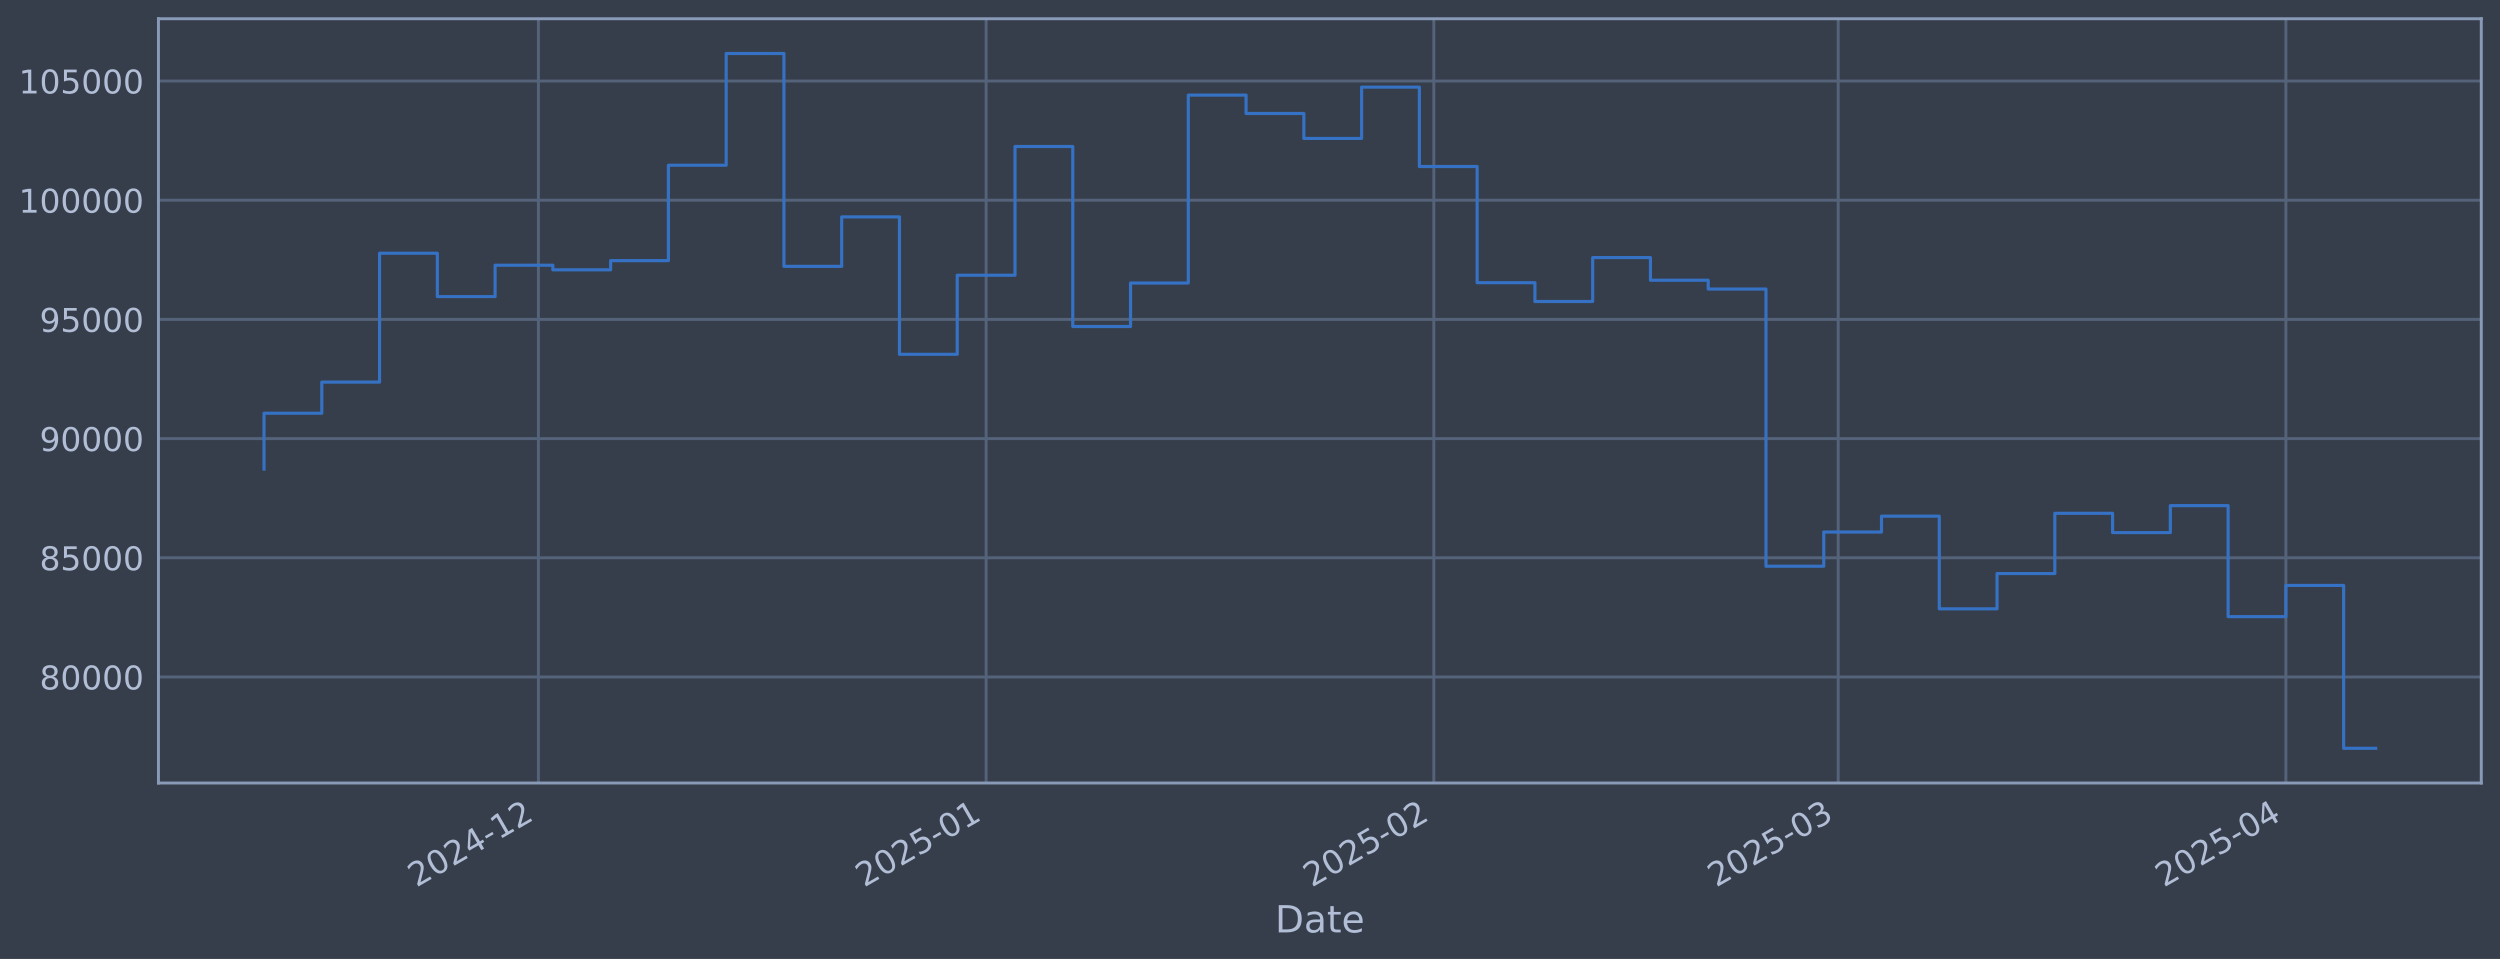
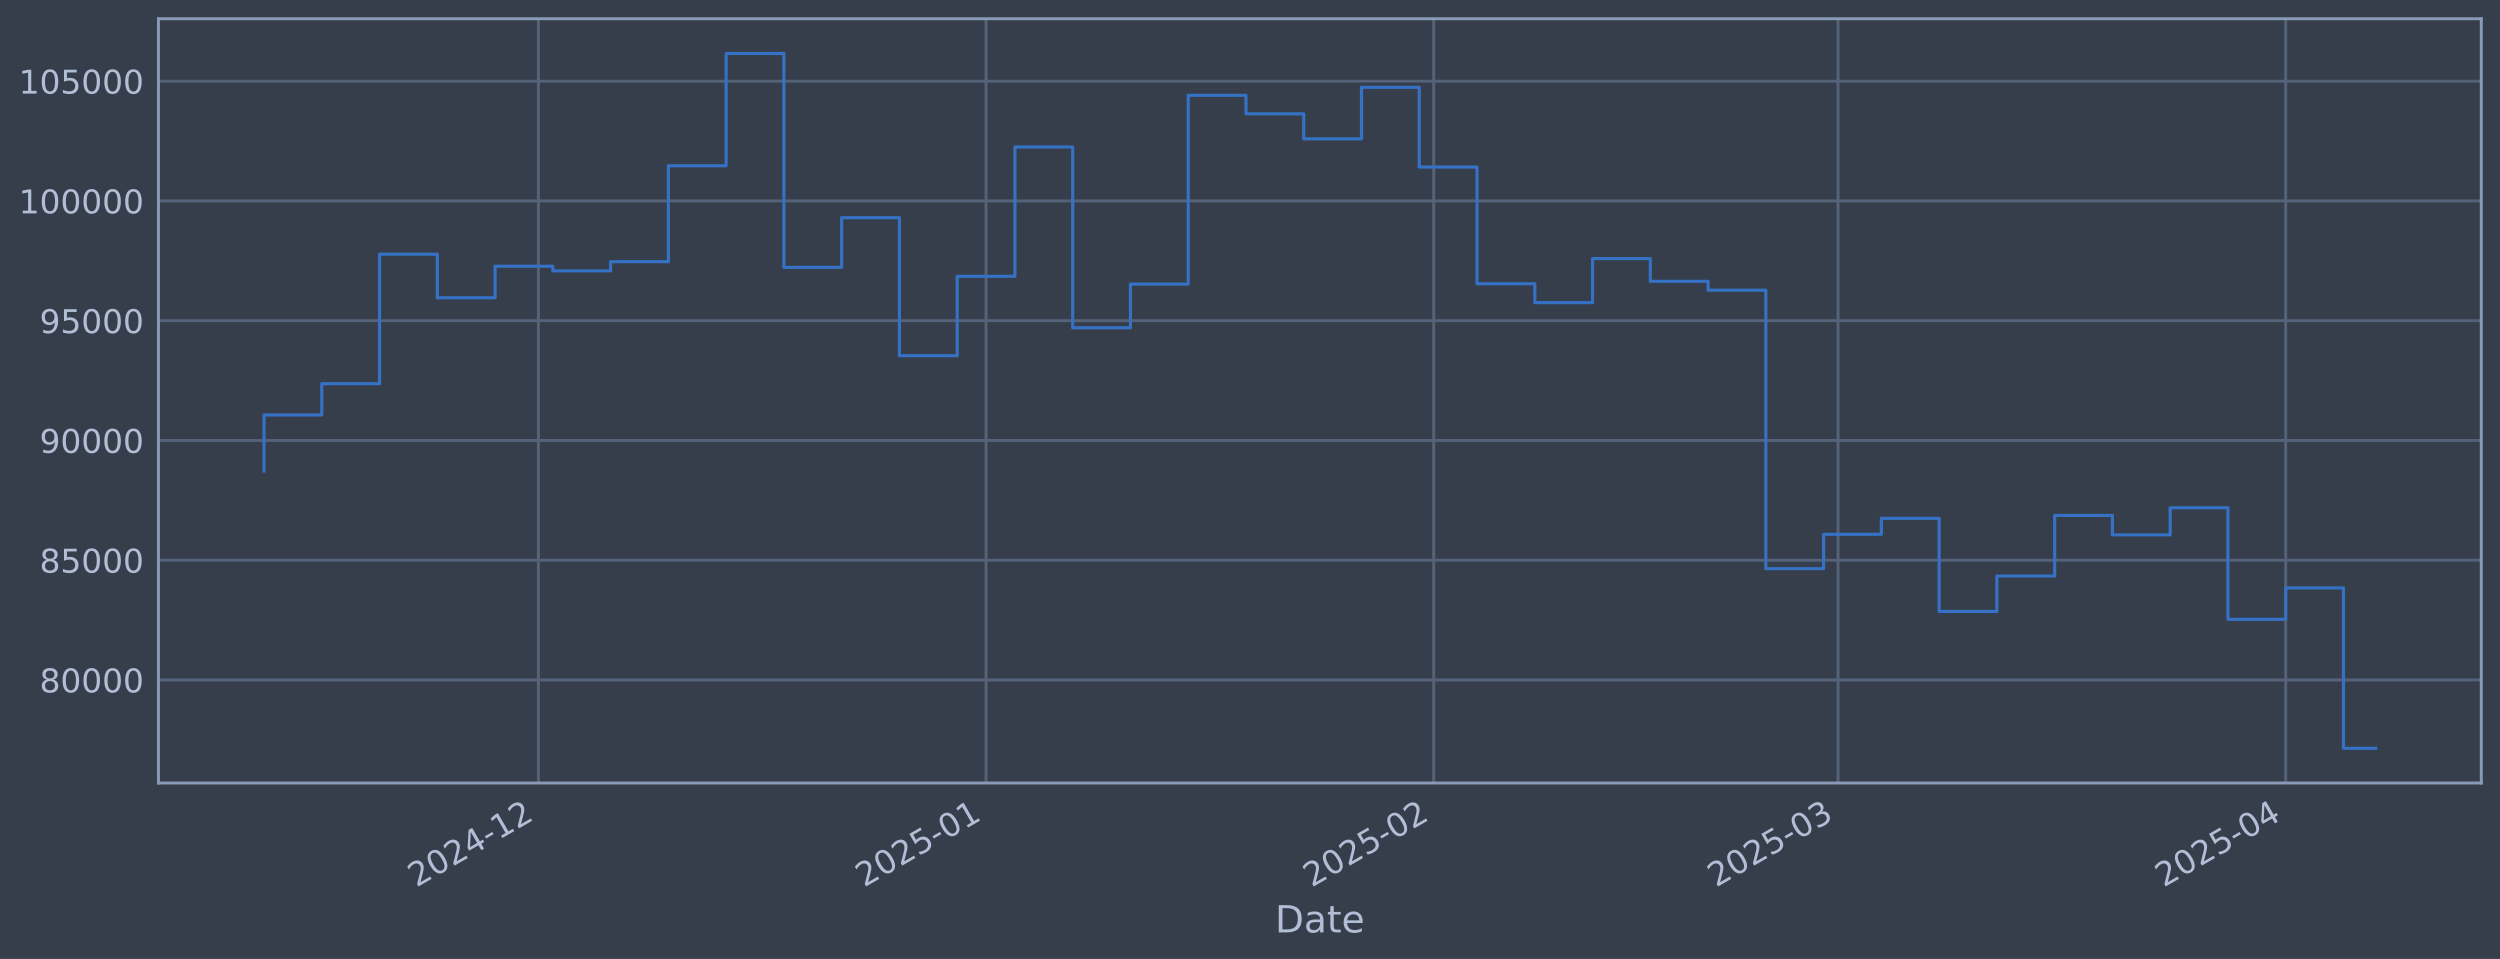
<svg xmlns="http://www.w3.org/2000/svg" xmlns:xlink="http://www.w3.org/1999/xlink" width="960.9pt" height="368.58pt" viewBox="0 0 960.9 368.58" version="1.1">
  <defs>
    <style type="text/css">*{stroke-linejoin: round; stroke-linecap: butt}</style>
  </defs>
  <g id="figure_1">
    <g id="patch_1">
      <path d="M 0 368.58  L 960.9 368.58  L 960.9 0  L 0 0  z " style="fill: #373e4b" />
    </g>
    <g id="axes_1">
      <g id="patch_2">
        <path d="M 60.901 300.96  L 953.701 300.96  L 953.701 7.2  L 60.901 7.2  z " style="fill: #373e4b" />
      </g>
      <g id="matplotlib.axis_1">
        <g id="xtick_1">
          <g id="line2d_1">
-             <path d="M 206.949 300.96  L 206.949 7.2  " clip-path="url(#p2086977f5c)" style="fill: none; stroke: #546379; stroke-width: 1.12; stroke-linecap: square" />
+             <path d="M 206.939 300.96  L 206.939 7.2  " clip-path="url(#p97bee5b2ce)" style="fill: none; stroke: #546379; stroke-width: 1.12; stroke-linecap: square" />
          </g>
          <g id="line2d_2" />
          <g id="text_1">
-             <g style="fill: #b1bed6" transform="translate(160.0453 341.1745) rotate(-30) scale(0.126 -0.126)">
+             <g style="fill: #b1bed6" transform="translate(160.0357 341.1745) rotate(-30) scale(0.126 -0.126)">
              <defs>
                <path id="DejaVuSans-32" d="M 1228 531  L 3431 531  L 3431 0  L 469 0  L 469 531  Q 828 903 1448 1529  Q 2069 2156 2228 2338  Q 2531 2678 2651 2914  Q 2772 3150 2772 3378  Q 2772 3750 2511 3984  Q 2250 4219 1831 4219  Q 1534 4219 1204 4116  Q 875 4013 500 3803  L 500 4441  Q 881 4594 1212 4672  Q 1544 4750 1819 4750  Q 2544 4750 2975 4387  Q 3406 4025 3406 3419  Q 3406 3131 3298 2873  Q 3191 2616 2906 2266  Q 2828 2175 2409 1742  Q 1991 1309 1228 531  z " transform="scale(0.015625)" />
                <path id="DejaVuSans-30" d="M 2034 4250  Q 1547 4250 1301 3770  Q 1056 3291 1056 2328  Q 1056 1369 1301 889  Q 1547 409 2034 409  Q 2525 409 2770 889  Q 3016 1369 3016 2328  Q 3016 3291 2770 3770  Q 2525 4250 2034 4250  z M 2034 4750  Q 2819 4750 3233 4129  Q 3647 3509 3647 2328  Q 3647 1150 3233 529  Q 2819 -91 2034 -91  Q 1250 -91 836 529  Q 422 1150 422 2328  Q 422 3509 836 4129  Q 1250 4750 2034 4750  z " transform="scale(0.015625)" />
                <path id="DejaVuSans-34" d="M 2419 4116  L 825 1625  L 2419 1625  L 2419 4116  z M 2253 4666  L 3047 4666  L 3047 1625  L 3713 1625  L 3713 1100  L 3047 1100  L 3047 0  L 2419 0  L 2419 1100  L 313 1100  L 313 1709  L 2253 4666  z " transform="scale(0.015625)" />
                <path id="DejaVuSans-2d" d="M 313 2009  L 1997 2009  L 1997 1497  L 313 1497  L 313 2009  z " transform="scale(0.015625)" />
                <path id="DejaVuSans-31" d="M 794 531  L 1825 531  L 1825 4091  L 703 3866  L 703 4441  L 1819 4666  L 2450 4666  L 2450 531  L 3481 531  L 3481 0  L 794 0  L 794 531  z " transform="scale(0.015625)" />
              </defs>
              <use xlink:href="#DejaVuSans-32" />
              <use xlink:href="#DejaVuSans-30" transform="translate(63.62305 0)" />
              <use xlink:href="#DejaVuSans-32" transform="translate(127.2461 0)" />
              <use xlink:href="#DejaVuSans-34" transform="translate(190.8691 0)" />
              <use xlink:href="#DejaVuSans-2d" transform="translate(254.4922 0)" />
              <use xlink:href="#DejaVuSans-31" transform="translate(290.5762 0)" />
              <use xlink:href="#DejaVuSans-32" transform="translate(354.1992 0)" />
            </g>
          </g>
        </g>
        <g id="xtick_2">
          <g id="line2d_3">
-             <path d="M 379.025 300.96  L 379.025 7.2  " clip-path="url(#p2086977f5c)" style="fill: none; stroke: #546379; stroke-width: 1.12; stroke-linecap: square" />
+             <path d="M 379 300.96  L 379 7.2  " clip-path="url(#p97bee5b2ce)" style="fill: none; stroke: #546379; stroke-width: 1.12; stroke-linecap: square" />
          </g>
          <g id="line2d_4" />
          <g id="text_2">
-             <g style="fill: #b1bed6" transform="translate(332.1218 341.1745) rotate(-30) scale(0.126 -0.126)">
+             <g style="fill: #b1bed6" transform="translate(332.0965 341.1745) rotate(-30) scale(0.126 -0.126)">
              <defs>
                <path id="DejaVuSans-35" d="M 691 4666  L 3169 4666  L 3169 4134  L 1269 4134  L 1269 2991  Q 1406 3038 1543 3061  Q 1681 3084 1819 3084  Q 2600 3084 3056 2656  Q 3513 2228 3513 1497  Q 3513 744 3044 326  Q 2575 -91 1722 -91  Q 1428 -91 1123 -41  Q 819 9 494 109  L 494 744  Q 775 591 1075 516  Q 1375 441 1709 441  Q 2250 441 2565 725  Q 2881 1009 2881 1497  Q 2881 1984 2565 2268  Q 2250 2553 1709 2553  Q 1456 2553 1204 2497  Q 953 2441 691 2322  L 691 4666  z " transform="scale(0.015625)" />
              </defs>
              <use xlink:href="#DejaVuSans-32" />
              <use xlink:href="#DejaVuSans-30" transform="translate(63.62305 0)" />
              <use xlink:href="#DejaVuSans-32" transform="translate(127.2461 0)" />
              <use xlink:href="#DejaVuSans-35" transform="translate(190.8691 0)" />
              <use xlink:href="#DejaVuSans-2d" transform="translate(254.4922 0)" />
              <use xlink:href="#DejaVuSans-30" transform="translate(290.5762 0)" />
              <use xlink:href="#DejaVuSans-31" transform="translate(354.1992 0)" />
            </g>
          </g>
        </g>
        <g id="xtick_3">
          <g id="line2d_5">
-             <path d="M 551.102 300.96  L 551.102 7.2  " clip-path="url(#p2086977f5c)" style="fill: none; stroke: #546379; stroke-width: 1.12; stroke-linecap: square" />
+             <path d="M 551.061 300.96  L 551.061 7.2  " clip-path="url(#p97bee5b2ce)" style="fill: none; stroke: #546379; stroke-width: 1.12; stroke-linecap: square" />
          </g>
          <g id="line2d_6" />
          <g id="text_3">
-             <g style="fill: #b1bed6" transform="translate(504.1984 341.1745) rotate(-30) scale(0.126 -0.126)">
+             <g style="fill: #b1bed6" transform="translate(504.1573 341.1745) rotate(-30) scale(0.126 -0.126)">
              <use xlink:href="#DejaVuSans-32" />
              <use xlink:href="#DejaVuSans-30" transform="translate(63.62305 0)" />
              <use xlink:href="#DejaVuSans-32" transform="translate(127.2461 0)" />
              <use xlink:href="#DejaVuSans-35" transform="translate(190.8691 0)" />
              <use xlink:href="#DejaVuSans-2d" transform="translate(254.4922 0)" />
              <use xlink:href="#DejaVuSans-30" transform="translate(290.5762 0)" />
              <use xlink:href="#DejaVuSans-32" transform="translate(354.1992 0)" />
            </g>
          </g>
        </g>
        <g id="xtick_4">
          <g id="line2d_7">
-             <path d="M 706.526 300.96  L 706.526 7.2  " clip-path="url(#p2086977f5c)" style="fill: none; stroke: #546379; stroke-width: 1.12; stroke-linecap: square" />
+             <path d="M 706.47 300.96  L 706.47 7.2  " clip-path="url(#p97bee5b2ce)" style="fill: none; stroke: #546379; stroke-width: 1.12; stroke-linecap: square" />
          </g>
          <g id="line2d_8" />
          <g id="text_4">
-             <g style="fill: #b1bed6" transform="translate(659.6223 341.1745) rotate(-30) scale(0.126 -0.126)">
+             <g style="fill: #b1bed6" transform="translate(659.5671 341.1745) rotate(-30) scale(0.126 -0.126)">
              <defs>
                <path id="DejaVuSans-33" d="M 2597 2516  Q 3050 2419 3304 2112  Q 3559 1806 3559 1356  Q 3559 666 3084 287  Q 2609 -91 1734 -91  Q 1441 -91 1130 -33  Q 819 25 488 141  L 488 750  Q 750 597 1062 519  Q 1375 441 1716 441  Q 2309 441 2620 675  Q 2931 909 2931 1356  Q 2931 1769 2642 2001  Q 2353 2234 1838 2234  L 1294 2234  L 1294 2753  L 1863 2753  Q 2328 2753 2575 2939  Q 2822 3125 2822 3475  Q 2822 3834 2567 4026  Q 2313 4219 1838 4219  Q 1578 4219 1281 4162  Q 984 4106 628 3988  L 628 4550  Q 988 4650 1302 4700  Q 1616 4750 1894 4750  Q 2613 4750 3031 4423  Q 3450 4097 3450 3541  Q 3450 3153 3228 2886  Q 3006 2619 2597 2516  z " transform="scale(0.015625)" />
              </defs>
              <use xlink:href="#DejaVuSans-32" />
              <use xlink:href="#DejaVuSans-30" transform="translate(63.62305 0)" />
              <use xlink:href="#DejaVuSans-32" transform="translate(127.2461 0)" />
              <use xlink:href="#DejaVuSans-35" transform="translate(190.8691 0)" />
              <use xlink:href="#DejaVuSans-2d" transform="translate(254.4922 0)" />
              <use xlink:href="#DejaVuSans-30" transform="translate(290.5762 0)" />
              <use xlink:href="#DejaVuSans-33" transform="translate(354.1992 0)" />
            </g>
          </g>
        </g>
        <g id="xtick_5">
          <g id="line2d_9">
-             <path d="M 878.602 300.96  L 878.602 7.2  " clip-path="url(#p2086977f5c)" style="fill: none; stroke: #546379; stroke-width: 1.12; stroke-linecap: square" />
+             <path d="M 878.531 300.96  L 878.531 7.2  " clip-path="url(#p97bee5b2ce)" style="fill: none; stroke: #546379; stroke-width: 1.12; stroke-linecap: square" />
          </g>
          <g id="line2d_10" />
          <g id="text_5">
-             <g style="fill: #b1bed6" transform="translate(831.6989 341.1745) rotate(-30) scale(0.126 -0.126)">
+             <g style="fill: #b1bed6" transform="translate(831.6279 341.1745) rotate(-30) scale(0.126 -0.126)">
              <use xlink:href="#DejaVuSans-32" />
              <use xlink:href="#DejaVuSans-30" transform="translate(63.62305 0)" />
              <use xlink:href="#DejaVuSans-32" transform="translate(127.2461 0)" />
              <use xlink:href="#DejaVuSans-35" transform="translate(190.8691 0)" />
              <use xlink:href="#DejaVuSans-2d" transform="translate(254.4922 0)" />
              <use xlink:href="#DejaVuSans-30" transform="translate(290.5762 0)" />
              <use xlink:href="#DejaVuSans-34" transform="translate(354.1992 0)" />
            </g>
          </g>
        </g>
        <g id="text_6">
          <g style="fill: #b1bed6" transform="translate(490.0914 358.3856) scale(0.144 -0.144)">
            <defs>
              <path id="DejaVuSans-44" d="M 1259 4147  L 1259 519  L 2022 519  Q 2988 519 3436 956  Q 3884 1394 3884 2338  Q 3884 3275 3436 3711  Q 2988 4147 2022 4147  L 1259 4147  z M 628 4666  L 1925 4666  Q 3281 4666 3915 4102  Q 4550 3538 4550 2338  Q 4550 1131 3912 565  Q 3275 0 1925 0  L 628 0  L 628 4666  z " transform="scale(0.015625)" />
              <path id="DejaVuSans-61" d="M 2194 1759  Q 1497 1759 1228 1600  Q 959 1441 959 1056  Q 959 750 1161 570  Q 1363 391 1709 391  Q 2188 391 2477 730  Q 2766 1069 2766 1631  L 2766 1759  L 2194 1759  z M 3341 1997  L 3341 0  L 2766 0  L 2766 531  Q 2569 213 2275 61  Q 1981 -91 1556 -91  Q 1019 -91 701 211  Q 384 513 384 1019  Q 384 1609 779 1909  Q 1175 2209 1959 2209  L 2766 2209  L 2766 2266  Q 2766 2663 2505 2880  Q 2244 3097 1772 3097  Q 1472 3097 1187 3025  Q 903 2953 641 2809  L 641 3341  Q 956 3463 1253 3523  Q 1550 3584 1831 3584  Q 2591 3584 2966 3190  Q 3341 2797 3341 1997  z " transform="scale(0.015625)" />
              <path id="DejaVuSans-74" d="M 1172 4494  L 1172 3500  L 2356 3500  L 2356 3053  L 1172 3053  L 1172 1153  Q 1172 725 1289 603  Q 1406 481 1766 481  L 2356 481  L 2356 0  L 1766 0  Q 1100 0 847 248  Q 594 497 594 1153  L 594 3053  L 172 3053  L 172 3500  L 594 3500  L 594 4494  L 1172 4494  z " transform="scale(0.015625)" />
              <path id="DejaVuSans-65" d="M 3597 1894  L 3597 1613  L 953 1613  Q 991 1019 1311 708  Q 1631 397 2203 397  Q 2534 397 2845 478  Q 3156 559 3463 722  L 3463 178  Q 3153 47 2828 -22  Q 2503 -91 2169 -91  Q 1331 -91 842 396  Q 353 884 353 1716  Q 353 2575 817 3079  Q 1281 3584 2069 3584  Q 2775 3584 3186 3129  Q 3597 2675 3597 1894  z M 3022 2063  Q 3016 2534 2758 2815  Q 2500 3097 2075 3097  Q 1594 3097 1305 2825  Q 1016 2553 972 2059  L 3022 2063  z " transform="scale(0.015625)" />
            </defs>
            <use xlink:href="#DejaVuSans-44" />
            <use xlink:href="#DejaVuSans-61" transform="translate(77.00195 0)" />
            <use xlink:href="#DejaVuSans-74" transform="translate(138.2812 0)" />
            <use xlink:href="#DejaVuSans-65" transform="translate(177.4902 0)" />
          </g>
        </g>
      </g>
      <g id="matplotlib.axis_2">
        <g id="ytick_1">
          <g id="line2d_11">
-             <path d="M 60.901 260.21  L 953.701 260.21  " clip-path="url(#p2086977f5c)" style="fill: none; stroke: #546379; stroke-width: 1.12; stroke-linecap: square" />
+             <path d="M 60.901 261.341  L 953.701 261.341  " clip-path="url(#p97bee5b2ce)" style="fill: none; stroke: #546379; stroke-width: 1.12; stroke-linecap: square" />
          </g>
          <g id="line2d_12" />
          <g id="text_7">
-             <g style="fill: #b1bed6" transform="translate(15.21675 264.9968) scale(0.126 -0.126)">
+             <g style="fill: #b1bed6" transform="translate(15.21675 266.1282) scale(0.126 -0.126)">
              <defs>
                <path id="DejaVuSans-38" d="M 2034 2216  Q 1584 2216 1326 1975  Q 1069 1734 1069 1313  Q 1069 891 1326 650  Q 1584 409 2034 409  Q 2484 409 2743 651  Q 3003 894 3003 1313  Q 3003 1734 2745 1975  Q 2488 2216 2034 2216  z M 1403 2484  Q 997 2584 770 2862  Q 544 3141 544 3541  Q 544 4100 942 4425  Q 1341 4750 2034 4750  Q 2731 4750 3128 4425  Q 3525 4100 3525 3541  Q 3525 3141 3298 2862  Q 3072 2584 2669 2484  Q 3125 2378 3379 2068  Q 3634 1759 3634 1313  Q 3634 634 3220 271  Q 2806 -91 2034 -91  Q 1263 -91 848 271  Q 434 634 434 1313  Q 434 1759 690 2068  Q 947 2378 1403 2484  z M 1172 3481  Q 1172 3119 1398 2916  Q 1625 2713 2034 2713  Q 2441 2713 2670 2916  Q 2900 3119 2900 3481  Q 2900 3844 2670 4047  Q 2441 4250 2034 4250  Q 1625 4250 1398 4047  Q 1172 3844 1172 3481  z " transform="scale(0.015625)" />
              </defs>
              <use xlink:href="#DejaVuSans-38" />
              <use xlink:href="#DejaVuSans-30" transform="translate(63.62305 0)" />
              <use xlink:href="#DejaVuSans-30" transform="translate(127.2461 0)" />
              <use xlink:href="#DejaVuSans-30" transform="translate(190.8691 0)" />
              <use xlink:href="#DejaVuSans-30" transform="translate(254.4922 0)" />
            </g>
          </g>
        </g>
        <g id="ytick_2">
          <g id="line2d_13">
-             <path d="M 60.901 214.397  L 953.701 214.397  " clip-path="url(#p2086977f5c)" style="fill: none; stroke: #546379; stroke-width: 1.12; stroke-linecap: square" />
+             <path d="M 60.901 215.312  L 953.701 215.312  " clip-path="url(#p97bee5b2ce)" style="fill: none; stroke: #546379; stroke-width: 1.12; stroke-linecap: square" />
          </g>
          <g id="line2d_14" />
          <g id="text_8">
-             <g style="fill: #b1bed6" transform="translate(15.21675 219.1838) scale(0.126 -0.126)">
+             <g style="fill: #b1bed6" transform="translate(15.21675 220.0989) scale(0.126 -0.126)">
              <use xlink:href="#DejaVuSans-38" />
              <use xlink:href="#DejaVuSans-35" transform="translate(63.62305 0)" />
              <use xlink:href="#DejaVuSans-30" transform="translate(127.2461 0)" />
              <use xlink:href="#DejaVuSans-30" transform="translate(190.8691 0)" />
              <use xlink:href="#DejaVuSans-30" transform="translate(254.4922 0)" />
            </g>
          </g>
        </g>
        <g id="ytick_3">
          <g id="line2d_15">
-             <path d="M 60.901 168.584  L 953.701 168.584  " clip-path="url(#p2086977f5c)" style="fill: none; stroke: #546379; stroke-width: 1.12; stroke-linecap: square" />
+             <path d="M 60.901 169.283  L 953.701 169.283  " clip-path="url(#p97bee5b2ce)" style="fill: none; stroke: #546379; stroke-width: 1.12; stroke-linecap: square" />
          </g>
          <g id="line2d_16" />
          <g id="text_9">
-             <g style="fill: #b1bed6" transform="translate(15.21675 173.3708) scale(0.126 -0.126)">
+             <g style="fill: #b1bed6" transform="translate(15.21675 174.0696) scale(0.126 -0.126)">
              <defs>
                <path id="DejaVuSans-39" d="M 703 97  L 703 672  Q 941 559 1184 500  Q 1428 441 1663 441  Q 2288 441 2617 861  Q 2947 1281 2994 2138  Q 2813 1869 2534 1725  Q 2256 1581 1919 1581  Q 1219 1581 811 2004  Q 403 2428 403 3163  Q 403 3881 828 4315  Q 1253 4750 1959 4750  Q 2769 4750 3195 4129  Q 3622 3509 3622 2328  Q 3622 1225 3098 567  Q 2575 -91 1691 -91  Q 1453 -91 1209 -44  Q 966 3 703 97  z M 1959 2075  Q 2384 2075 2632 2365  Q 2881 2656 2881 3163  Q 2881 3666 2632 3958  Q 2384 4250 1959 4250  Q 1534 4250 1286 3958  Q 1038 3666 1038 3163  Q 1038 2656 1286 2365  Q 1534 2075 1959 2075  z " transform="scale(0.015625)" />
              </defs>
              <use xlink:href="#DejaVuSans-39" />
              <use xlink:href="#DejaVuSans-30" transform="translate(63.62305 0)" />
              <use xlink:href="#DejaVuSans-30" transform="translate(127.2461 0)" />
              <use xlink:href="#DejaVuSans-30" transform="translate(190.8691 0)" />
              <use xlink:href="#DejaVuSans-30" transform="translate(254.4922 0)" />
            </g>
          </g>
        </g>
        <g id="ytick_4">
          <g id="line2d_17">
-             <path d="M 60.901 122.771  L 953.701 122.771  " clip-path="url(#p2086977f5c)" style="fill: none; stroke: #546379; stroke-width: 1.12; stroke-linecap: square" />
+             <path d="M 60.901 123.253  L 953.701 123.253  " clip-path="url(#p97bee5b2ce)" style="fill: none; stroke: #546379; stroke-width: 1.12; stroke-linecap: square" />
          </g>
          <g id="line2d_18" />
          <g id="text_10">
-             <g style="fill: #b1bed6" transform="translate(15.21675 127.5578) scale(0.126 -0.126)">
+             <g style="fill: #b1bed6" transform="translate(15.21675 128.0404) scale(0.126 -0.126)">
              <use xlink:href="#DejaVuSans-39" />
              <use xlink:href="#DejaVuSans-35" transform="translate(63.62305 0)" />
              <use xlink:href="#DejaVuSans-30" transform="translate(127.2461 0)" />
              <use xlink:href="#DejaVuSans-30" transform="translate(190.8691 0)" />
              <use xlink:href="#DejaVuSans-30" transform="translate(254.4922 0)" />
            </g>
          </g>
        </g>
        <g id="ytick_5">
          <g id="line2d_19">
-             <path d="M 60.901 76.958  L 953.701 76.958  " clip-path="url(#p2086977f5c)" style="fill: none; stroke: #546379; stroke-width: 1.12; stroke-linecap: square" />
+             <path d="M 60.901 77.224  L 953.701 77.224  " clip-path="url(#p97bee5b2ce)" style="fill: none; stroke: #546379; stroke-width: 1.12; stroke-linecap: square" />
          </g>
          <g id="line2d_20" />
          <g id="text_11">
-             <g style="fill: #b1bed6" transform="translate(7.2 81.74481) scale(0.126 -0.126)">
+             <g style="fill: #b1bed6" transform="translate(7.2 82.01108) scale(0.126 -0.126)">
              <use xlink:href="#DejaVuSans-31" />
              <use xlink:href="#DejaVuSans-30" transform="translate(63.62305 0)" />
              <use xlink:href="#DejaVuSans-30" transform="translate(127.2461 0)" />
              <use xlink:href="#DejaVuSans-30" transform="translate(190.8691 0)" />
              <use xlink:href="#DejaVuSans-30" transform="translate(254.4922 0)" />
              <use xlink:href="#DejaVuSans-30" transform="translate(318.1152 0)" />
            </g>
          </g>
        </g>
        <g id="ytick_6">
          <g id="line2d_21">
-             <path d="M 60.901 31.145  L 953.701 31.145  " clip-path="url(#p2086977f5c)" style="fill: none; stroke: #546379; stroke-width: 1.12; stroke-linecap: square" />
+             <path d="M 60.901 31.195  L 953.701 31.195  " clip-path="url(#p97bee5b2ce)" style="fill: none; stroke: #546379; stroke-width: 1.12; stroke-linecap: square" />
          </g>
          <g id="line2d_22" />
          <g id="text_12">
-             <g style="fill: #b1bed6" transform="translate(7.2 35.9318) scale(0.126 -0.126)">
+             <g style="fill: #b1bed6" transform="translate(7.2 35.9818) scale(0.126 -0.126)">
              <use xlink:href="#DejaVuSans-31" />
              <use xlink:href="#DejaVuSans-30" transform="translate(63.62305 0)" />
              <use xlink:href="#DejaVuSans-35" transform="translate(127.2461 0)" />
              <use xlink:href="#DejaVuSans-30" transform="translate(190.8691 0)" />
              <use xlink:href="#DejaVuSans-30" transform="translate(254.4922 0)" />
              <use xlink:href="#DejaVuSans-30" transform="translate(318.1152 0)" />
            </g>
          </g>
        </g>
      </g>
      <g id="line2d_23">
-         <path d="M 101.482 180.314  L 101.482 158.842  L 123.686 158.842  L 123.686 146.873  L 145.889 146.873  L 145.889 97.327  L 168.093 97.327  L 168.093 114.002  L 190.296 114.002  L 190.296 101.939  L 212.499 101.939  L 212.499 103.717  L 234.703 103.717  L 234.703 100.18  L 256.906 100.18  L 256.906 63.511  L 279.11 63.511  L 279.11 20.553  L 301.313 20.553  L 301.313 102.37  L 323.517 102.37  L 323.517 83.371  L 345.72 83.371  L 345.72 136.181  L 367.923 136.181  L 367.923 105.787  L 390.127 105.787  L 390.127 56.312  L 412.33 56.312  L 412.33 125.495  L 434.534 125.495  L 434.534 108.778  L 456.737 108.778  L 456.737 36.561  L 478.941 36.561  L 478.941 43.633  L 501.144 43.633  L 501.144 53.203  L 523.347 53.203  L 523.347 33.491  L 545.551 33.491  L 545.551 63.995  L 567.754 63.995  L 567.754 108.654  L 589.958 108.654  L 589.958 115.881  L 612.161 115.881  L 612.161 99.006  L 634.364 99.006  L 634.364 107.719  L 656.568 107.719  L 656.568 111.09  L 678.771 111.09  L 678.771 217.642  L 700.975 217.642  L 700.975 204.485  L 723.178 204.485  L 723.178 198.403  L 745.382 198.403  L 745.382 234.011  L 767.585 234.011  L 767.585 220.448  L 789.788 220.448  L 789.788 197.285  L 811.992 197.285  L 811.992 204.711  L 834.195 204.711  L 834.195 194.351  L 856.399 194.351  L 856.399 237.018  L 878.602 237.018  L 878.602 225.007  L 900.806 225.007  L 900.806 287.607  L 913.119 287.607  " clip-path="url(#p2086977f5c)" style="fill: none; stroke: #3572c6; stroke-width: 1.2; stroke-linecap: square" />
+         <path d="M 101.482 181.069  L 101.482 159.495  L 123.684 159.495  L 123.684 147.47  L 145.885 147.47  L 145.885 97.689  L 168.087 97.689  L 168.087 114.443  L 190.288 114.443  L 190.288 102.323  L 212.489 102.323  L 212.489 104.109  L 234.691 104.109  L 234.691 100.556  L 256.892 100.556  L 256.892 63.714  L 279.093 63.714  L 279.093 20.553  L 301.295 20.553  L 301.295 102.756  L 323.496 102.756  L 323.496 83.667  L 345.698 83.667  L 345.698 136.727  L 367.899 136.727  L 367.899 106.189  L 390.1 106.189  L 390.1 56.48  L 412.302 56.48  L 412.302 125.991  L 434.503 125.991  L 434.503 109.195  L 456.705 109.195  L 456.705 36.636  L 478.906 36.636  L 478.906 43.742  L 501.107 43.742  L 501.107 53.357  L 523.309 53.357  L 523.309 33.552  L 545.51 33.552  L 545.51 64.2  L 567.712 64.2  L 567.712 109.07  L 589.913 109.07  L 589.913 116.331  L 612.114 116.331  L 612.114 99.377  L 634.316 99.377  L 634.316 108.13  L 656.517 108.13  L 656.517 111.518  L 678.719 111.518  L 678.719 218.572  L 700.92 218.572  L 700.92 205.353  L 723.121 205.353  L 723.121 199.243  L 745.323 199.243  L 745.323 235.019  L 767.524 235.019  L 767.524 221.391  L 789.726 221.391  L 789.726 198.119  L 811.927 198.119  L 811.927 205.581  L 834.128 205.581  L 834.128 195.172  L 856.33 195.172  L 856.33 238.04  L 878.531 238.04  L 878.531 225.972  L 900.733 225.972  L 900.733 287.607  L 913.119 287.607  " clip-path="url(#p97bee5b2ce)" style="fill: none; stroke: #3572c6; stroke-width: 1.2; stroke-linecap: square" />
      </g>
      <g id="patch_3">
        <path d="M 60.901 300.96  L 60.901 7.2  " style="fill: none; stroke: #899ab8; stroke-width: 1.12; stroke-linejoin: miter; stroke-linecap: square" />
      </g>
      <g id="patch_4">
        <path d="M 953.701 300.96  L 953.701 7.2  " style="fill: none; stroke: #899ab8; stroke-width: 1.12; stroke-linejoin: miter; stroke-linecap: square" />
      </g>
      <g id="patch_5">
        <path d="M 60.901 300.96  L 953.701 300.96  " style="fill: none; stroke: #899ab8; stroke-width: 1.12; stroke-linejoin: miter; stroke-linecap: square" />
      </g>
      <g id="patch_6">
        <path d="M 60.901 7.2  L 953.701 7.2  " style="fill: none; stroke: #899ab8; stroke-width: 1.12; stroke-linejoin: miter; stroke-linecap: square" />
      </g>
    </g>
  </g>
  <defs>
-     <clipPath id="p2086977f5c">
+     <clipPath id="p97bee5b2ce">
      <rect x="60.901" y="7.2" width="892.8" height="293.76" />
    </clipPath>
  </defs>
</svg>
